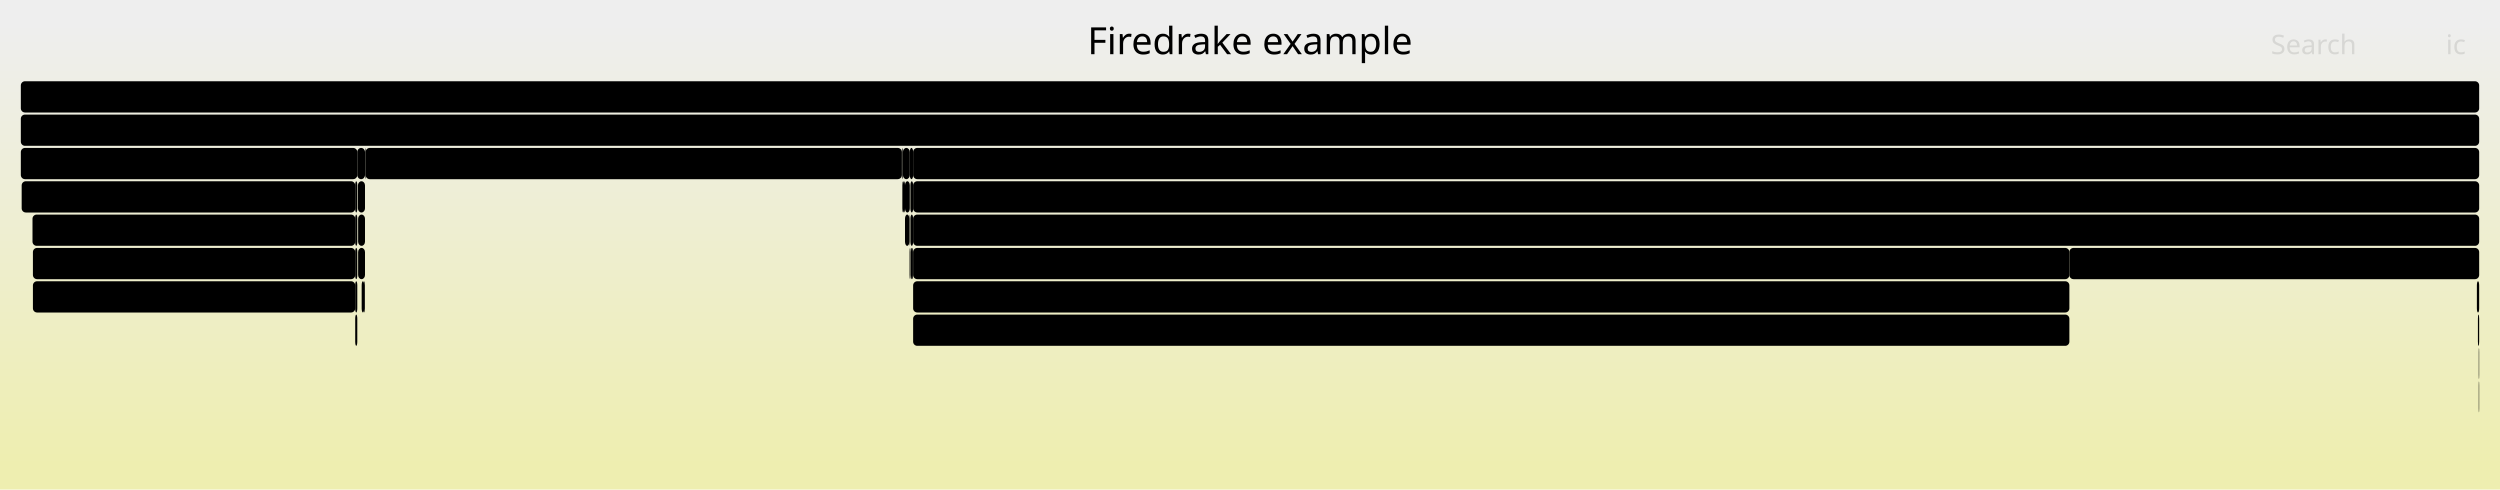
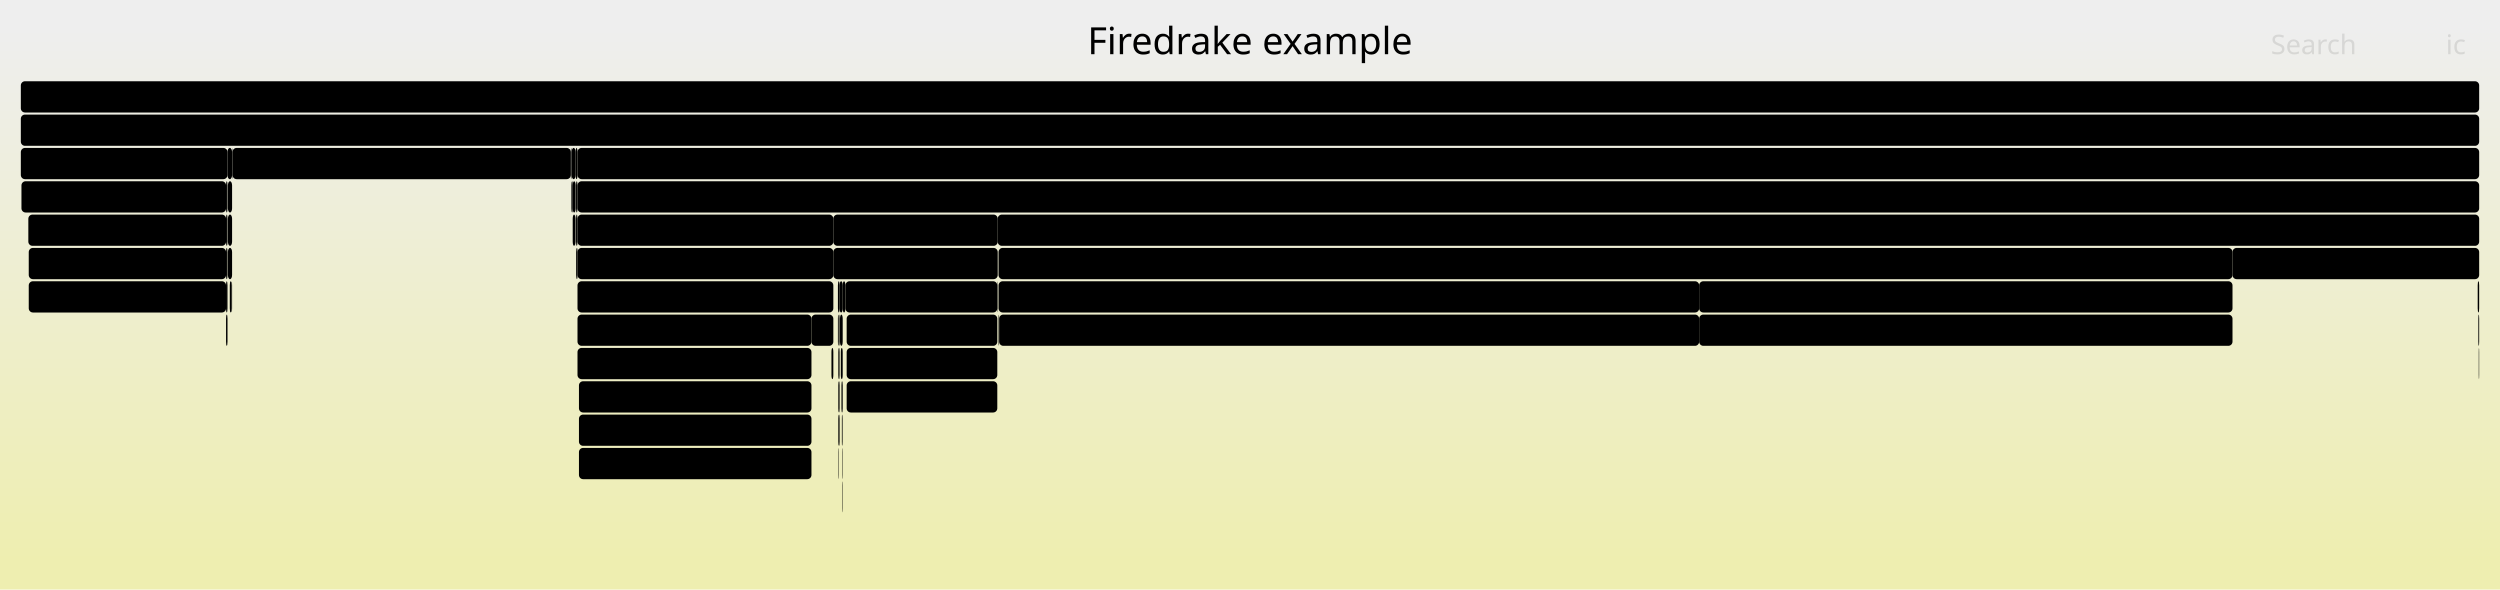
- <svg xmlns="http://www.w3.org/2000/svg" version="1.1" width="1200" height="235" viewBox="0 0 1200 235">
+ <svg xmlns="http://www.w3.org/2000/svg" version="1.1" width="1200" height="283" viewBox="0 0 1200 283">
  <defs>
    <linearGradient id="background" y1="0" y2="1" x1="0" x2="0">
      <stop stop-color="#eeeeee" offset="5%" />
      <stop stop-color="#eeeeb0" offset="95%" />
    </linearGradient>
  </defs>
  <style type="text/css">
	text { font-family:Verdana; font-size:13px; fill:rgb(0,0,0); }
	#search, #ignorecase { opacity:0.1; cursor:pointer; }
	#search:hover, #search.show, #ignorecase:hover, #ignorecase.show { opacity:1; }
	#subtitle { text-anchor:middle; font-color:rgb(160,160,160); }
	#title { text-anchor:middle; font-size:18px}
	#unzoom { cursor:pointer; }
	#frames &gt; *:hover { stroke:black; stroke-width:0.5; cursor:pointer; }
	.hide { display:none; }
	.parent { opacity:0.5; }
</style>
-   <rect x="0.0" y="0" width="1200.0" height="235.0" fill="url(#background)" />
+   <rect x="0.0" y="0" width="1200.0" height="283.0" fill="url(#background)" />
  <text id="title" x="600.00" y="26">Firedrake example</text>
-   <text id="details" x="10.00" y="217"> </text>
+   <text id="details" x="10.00" y="265"> </text>
  <text id="unzoom" x="10.00" y="26" class="hide">Reset Zoom</text>
  <text id="search" x="1090.00" y="26">Search</text>
  <text id="ignorecase" x="1174.00" y="26">ic</text>
-   <text id="matched" x="1090.00" y="217"> </text>
+   <text id="matched" x="1090.00" y="265"> </text>
  <g id="frames">
    <g>
-       <rect x="171.9" y="103" width="3.3" height="15.0" fill="rgb(0,0,0)" rx="2" ry="2" />
-       <text x="174.93" y="113.5" />
-     </g>
-     <g>
-       <rect x="1189.8" y="167" width="0.2" height="15.0" fill="rgb(0,0,0)" rx="2" ry="2" />
-       <text x="1192.78" y="177.5" />
-     </g>
-     <g>
-       <rect x="15.6" y="103" width="154.9" height="15.0" fill="rgb(0,0,0)" rx="2" ry="2" />
-       <text x="18.62" y="113.5">ParLoopExecute</text>
+       <rect x="277.2" y="103" width="122.8" height="15.0" fill="rgb(0,0,0)" rx="2" ry="2" />
+       <text x="280.22" y="113.5">KSPSolve</text>
+     </g>
+     <g>
+       <rect x="479.3" y="135" width="336.3" height="15.0" fill="rgb(0,0,0)" rx="2" ry="2" />
+       <text x="482.34" y="145.5">Parloop_Cells_wrap_form0_cell_integral_ot..</text>
+     </g>
+     <g>
+       <rect x="108.5" y="135" width="0.7" height="15.0" fill="rgb(0,0,0)" rx="2" ry="2" />
+       <text x="111.47" y="145.5" />
+     </g>
+     <g>
+       <rect x="108.5" y="87" width="0.7" height="15.0" fill="rgb(0,0,0)" rx="2" ry="2" />
+       <text x="111.47" y="97.5" />
+     </g>
+     <g>
+       <rect x="276.5" y="103" width="0.7" height="15.0" fill="rgb(0,0,0)" rx="2" ry="2" />
+       <text x="279.47" y="113.5" />
+     </g>
+     <g>
+       <rect x="400.0" y="103" width="78.9" height="15.0" fill="rgb(0,0,0)" rx="2" ry="2" />
+       <text x="402.98" y="113.5">PCSetUp</text>
+     </g>
+     <g>
+       <rect x="10.0" y="39" width="1180.0" height="15.0" fill="rgb(0,0,0)" rx="2" ry="2" />
+       <text x="13.00" y="49.5" />
+     </g>
+     <g>
+       <rect x="109.4" y="87" width="2.0" height="15.0" fill="rgb(0,0,0)" rx="2" ry="2" />
+       <text x="112.35" y="97.5" />
+     </g>
+     <g>
+       <rect x="274.2" y="71" width="0.2" height="15.0" fill="rgb(0,0,0)" rx="2" ry="2" />
+       <text x="277.20" y="81.5" />
+     </g>
+     <g>
+       <rect x="400.0" y="119" width="78.9" height="15.0" fill="rgb(0,0,0)" rx="2" ry="2" />
+       <text x="402.98" y="129.5">HybridInit</text>
+     </g>
+     <g>
+       <rect x="402.3" y="183" width="0.2" height="15.0" fill="rgb(0,0,0)" rx="2" ry="2" />
+       <text x="405.35" y="193.5" />
+     </g>
+     <g>
+       <rect x="399.1" y="167" width="0.9" height="15.0" fill="rgb(0,0,0)" rx="2" ry="2" />
+       <text x="402.12" y="177.5" />
+     </g>
+     <g>
+       <rect x="108.5" y="103" width="0.7" height="15.0" fill="rgb(0,0,0)" rx="2" ry="2" />
+       <text x="111.47" y="113.5" />
+     </g>
+     <g>
+       <rect x="274.0" y="71" width="0.2" height="15.0" fill="rgb(0,0,0)" rx="2" ry="2" />
+       <text x="277.05" y="81.5" />
+     </g>
+     <g>
+       <rect x="402.2" y="151" width="0.3" height="15.0" fill="rgb(0,0,0)" rx="2" ry="2" />
+       <text x="405.20" y="161.5" />
+     </g>
+     <g>
+       <rect x="402.3" y="215" width="0.2" height="15.0" fill="rgb(0,0,0)" rx="2" ry="2" />
+       <text x="405.35" y="225.5" />
+     </g>
+     <g>
+       <rect x="479.3" y="119" width="592.3" height="15.0" fill="rgb(0,0,0)" rx="2" ry="2" />
+       <text x="482.34" y="129.5">ParLoopExecute</text>
+     </g>
+     <g>
+       <rect x="277.2" y="119" width="122.8" height="15.0" fill="rgb(0,0,0)" rx="2" ry="2" />
+       <text x="280.22" y="129.5">PCApply</text>
+     </g>
+     <g>
+       <rect x="403.0" y="135" width="1.5" height="15.0" fill="rgb(0,0,0)" rx="2" ry="2" />
+       <text x="406.04" y="145.5" />
+     </g>
+     <g>
+       <rect x="109.4" y="103" width="2.0" height="15.0" fill="rgb(0,0,0)" rx="2" ry="2" />
+       <text x="112.35" y="113.5" />
+     </g>
+     <g>
+       <rect x="276.3" y="71" width="0.9" height="15.0" fill="rgb(0,0,0)" rx="2" ry="2" />
+       <text x="279.33" y="81.5" />
+     </g>
+     <g>
+       <rect x="403.9" y="183" width="0.6" height="15.0" fill="rgb(0,0,0)" rx="2" ry="2" />
+       <text x="406.89" y="193.5" />
+     </g>
+     <g>
+       <rect x="402.5" y="167" width="0.5" height="15.0" fill="rgb(0,0,0)" rx="2" ry="2" />
+       <text x="405.53" y="177.5" />
+     </g>
+     <g>
+       <rect x="404.3" y="199" width="0.2" height="15.0" fill="rgb(0,0,0)" rx="2" ry="2" />
+       <text x="407.29" y="209.5" />
+     </g>
+     <g>
+       <rect x="389.5" y="151" width="10.5" height="15.0" fill="rgb(0,0,0)" rx="2" ry="2" />
+       <text x="392.47" y="161.5" />
+     </g>
+     <g>
+       <rect x="274.4" y="71" width="1.9" height="15.0" fill="rgb(0,0,0)" rx="2" ry="2" />
+       <text x="277.38" y="81.5" />
+     </g>
+     <g>
+       <rect x="276.9" y="119" width="0.3" height="15.0" fill="rgb(0,0,0)" rx="2" ry="2" />
+       <text x="279.93" y="129.5" />
+     </g>
+     <g>
+       <rect x="815.6" y="151" width="256.0" height="15.0" fill="rgb(0,0,0)" rx="2" ry="2" />
+       <text x="818.62" y="161.5">pyop2.global_kernel.GlobalKerne..</text>
+     </g>
+     <g>
+       <rect x="276.2" y="103" width="0.1" height="15.0" fill="rgb(0,0,0)" rx="2" ry="2" />
+       <text x="279.19" y="113.5" />
+     </g>
+     <g>
+       <rect x="274.9" y="103" width="1.3" height="15.0" fill="rgb(0,0,0)" rx="2" ry="2" />
+       <text x="277.94" y="113.5" />
+     </g>
+     <g>
+       <rect x="108.5" y="119" width="0.7" height="15.0" fill="rgb(0,0,0)" rx="2" ry="2" />
+       <text x="111.47" y="129.5" />
+     </g>
+     <g>
+       <rect x="405.8" y="135" width="72.9" height="15.0" fill="rgb(0,0,0)" rx="2" ry="2" />
+       <text x="408.82" y="145.5">firedra..</text>
+     </g>
+     <g>
+       <rect x="478.9" y="103" width="711.1" height="15.0" fill="rgb(0,0,0)" rx="2" ry="2" />
+       <text x="481.92" y="113.5">SNESFunctionEval</text>
+     </g>
+     <g>
+       <rect x="404.5" y="135" width="1.3" height="15.0" fill="rgb(0,0,0)" rx="2" ry="2" />
+       <text x="407.54" y="145.5" />
+     </g>
+     <g>
+       <rect x="402.5" y="183" width="0.5" height="15.0" fill="rgb(0,0,0)" rx="2" ry="2" />
+       <text x="405.53" y="193.5" />
+     </g>
+     <g>
+       <rect x="10.3" y="87" width="98.2" height="15.0" fill="rgb(0,0,0)" rx="2" ry="2" />
+       <text x="13.26" y="97.5">firedrake...</text>
+     </g>
+     <g>
+       <rect x="274.2" y="87" width="0.2" height="15.0" fill="rgb(0,0,0)" rx="2" ry="2" />
+       <text x="277.20" y="97.5" />
+     </g>
+     <g>
+       <rect x="404.3" y="215" width="0.2" height="15.0" fill="rgb(0,0,0)" rx="2" ry="2" />
+       <text x="407.29" y="225.5" />
+     </g>
+     <g>
+       <rect x="402.3" y="199" width="0.2" height="15.0" fill="rgb(0,0,0)" rx="2" ry="2" />
+       <text x="405.35" y="209.5" />
+     </g>
+     <g>
+       <rect x="276.5" y="87" width="0.7" height="15.0" fill="rgb(0,0,0)" rx="2" ry="2" />
+       <text x="279.47" y="97.5" />
+     </g>
+     <g>
+       <rect x="10.0" y="71" width="99.2" height="15.0" fill="rgb(0,0,0)" rx="2" ry="2" />
+       <text x="13.00" y="81.5">CreateExtM..</text>
+     </g>
+     <g>
+       <rect x="479.6" y="151" width="336.0" height="15.0" fill="rgb(0,0,0)" rx="2" ry="2" />
+       <text x="482.56" y="161.5">pyop2.global_kernel.GlobalKernel.compile</text>
+     </g>
+     <g>
+       <rect x="479.3" y="151" width="0.3" height="15.0" fill="rgb(0,0,0)" rx="2" ry="2" />
+       <text x="482.34" y="161.5" />
+     </g>
+     <g>
+       <rect x="277.2" y="71" width="912.8" height="15.0" fill="rgb(0,0,0)" rx="2" ry="2" />
+       <text x="280.22" y="81.5">firedrake.variational_solver.NonlinearVariationalSolver.solve</text>
+     </g>
+     <g>
+       <rect x="404.3" y="231" width="0.2" height="15.0" fill="rgb(0,0,0)" rx="2" ry="2" />
+       <text x="407.29" y="241.5" />
+     </g>
+     <g>
+       <rect x="1071.6" y="119" width="118.4" height="15.0" fill="rgb(0,0,0)" rx="2" ry="2" />
+       <text x="1074.62" y="129.5">firedrake.tsf..</text>
+     </g>
+     <g>
+       <rect x="109.4" y="119" width="2.0" height="15.0" fill="rgb(0,0,0)" rx="2" ry="2" />
+       <text x="112.35" y="129.5" />
+     </g>
+     <g>
+       <rect x="404.1" y="199" width="0.2" height="15.0" fill="rgb(0,0,0)" rx="2" ry="2" />
+       <text x="407.10" y="209.5" />
+     </g>
+     <g>
+       <rect x="274.4" y="87" width="0.5" height="15.0" fill="rgb(0,0,0)" rx="2" ry="2" />
+       <text x="277.38" y="97.5" />
+     </g>
+     <g>
+       <rect x="277.2" y="167" width="112.3" height="15.0" fill="rgb(0,0,0)" rx="2" ry="2" />
+       <text x="280.22" y="177.5">firedrake.pa..</text>
+     </g>
+     <g>
+       <rect x="277.2" y="87" width="912.8" height="15.0" fill="rgb(0,0,0)" rx="2" ry="2" />
+       <text x="280.22" y="97.5">SNESSolve</text>
+     </g>
+     <g>
+       <rect x="815.6" y="135" width="256.0" height="15.0" fill="rgb(0,0,0)" rx="2" ry="2" />
+       <text x="818.62" y="145.5">Parloop_Cells_wrap_form1_cell_i..</text>
    </g>
    <g>
      <rect x="10.0" y="55" width="1180.0" height="15.0" fill="rgb(0,0,0)" rx="2" ry="2" />
      <text x="13.00" y="65.5">firedrake</text>
    </g>
    <g>
-       <rect x="434.4" y="87" width="2.3" height="15.0" fill="rgb(0,0,0)" rx="2" ry="2" />
-       <text x="437.40" y="97.5" />
-     </g>
-     <g>
-       <rect x="10.4" y="87" width="160.1" height="15.0" fill="rgb(0,0,0)" rx="2" ry="2" />
-       <text x="13.37" y="97.5">firedrake.extrusio..</text>
-     </g>
-     <g>
-       <rect x="1189.8" y="183" width="0.2" height="15.0" fill="rgb(0,0,0)" rx="2" ry="2" />
-       <text x="1192.78" y="193.5" />
-     </g>
-     <g>
-       <rect x="438.3" y="151" width="555.0" height="15.0" fill="rgb(0,0,0)" rx="2" ry="2" />
-       <text x="441.28" y="161.5">pyop2.global_kernel.GlobalKernel.compile</text>
-     </g>
-     <g>
-       <rect x="436.5" y="119" width="0.2" height="15.0" fill="rgb(0,0,0)" rx="2" ry="2" />
-       <text x="439.55" y="129.5" />
-     </g>
-     <g>
-       <rect x="438.3" y="119" width="555.0" height="15.0" fill="rgb(0,0,0)" rx="2" ry="2" />
-       <text x="441.28" y="129.5">ParLoopExecute</text>
-     </g>
-     <g>
-       <rect x="433.1" y="71" width="0.3" height="15.0" fill="rgb(0,0,0)" rx="2" ry="2" />
-       <text x="436.12" y="81.5" />
-     </g>
-     <g>
-       <rect x="170.5" y="103" width="1.0" height="15.0" fill="rgb(0,0,0)" rx="2" ry="2" />
-       <text x="173.46" y="113.5" />
-     </g>
-     <g>
-       <rect x="15.8" y="135" width="154.7" height="15.0" fill="rgb(0,0,0)" rx="2" ry="2" />
-       <text x="18.82" y="145.5">pyop2.global_kerne..</text>
-     </g>
-     <g>
-       <rect x="175.2" y="71" width="0.3" height="15.0" fill="rgb(0,0,0)" rx="2" ry="2" />
-       <text x="178.21" y="81.5" />
-     </g>
-     <g>
-       <rect x="10.0" y="71" width="161.5" height="15.0" fill="rgb(0,0,0)" rx="2" ry="2" />
-       <text x="13.00" y="81.5">CreateExtMesh</text>
-     </g>
-     <g>
-       <rect x="437.0" y="103" width="1.3" height="15.0" fill="rgb(0,0,0)" rx="2" ry="2" />
-       <text x="439.98" y="113.5" />
-     </g>
-     <g>
-       <rect x="433.1" y="87" width="0.3" height="15.0" fill="rgb(0,0,0)" rx="2" ry="2" />
-       <text x="436.12" y="97.5" />
-     </g>
-     <g>
-       <rect x="171.8" y="87" width="3.4" height="15.0" fill="rgb(0,0,0)" rx="2" ry="2" />
-       <text x="174.78" y="97.5" />
-     </g>
-     <g>
-       <rect x="436.7" y="71" width="1.6" height="15.0" fill="rgb(0,0,0)" rx="2" ry="2" />
-       <text x="439.73" y="81.5" />
-     </g>
-     <g>
-       <rect x="170.5" y="87" width="1.0" height="15.0" fill="rgb(0,0,0)" rx="2" ry="2" />
-       <text x="173.46" y="97.5" />
-     </g>
-     <g>
-       <rect x="170.5" y="119" width="1.0" height="15.0" fill="rgb(0,0,0)" rx="2" ry="2" />
-       <text x="173.46" y="129.5" />
-     </g>
-     <g>
-       <rect x="436.5" y="103" width="0.2" height="15.0" fill="rgb(0,0,0)" rx="2" ry="2" />
-       <text x="439.55" y="113.5" />
-     </g>
-     <g>
-       <rect x="438.3" y="71" width="751.7" height="15.0" fill="rgb(0,0,0)" rx="2" ry="2" />
-       <text x="441.28" y="81.5">firedrake.variational_solver.NonlinearVariationalSolver.solve</text>
-     </g>
-     <g>
-       <rect x="15.8" y="119" width="154.7" height="15.0" fill="rgb(0,0,0)" rx="2" ry="2" />
-       <text x="18.82" y="129.5">Parloop_Cells_wrap..</text>
-     </g>
-     <g>
-       <rect x="10.0" y="39" width="1180.0" height="15.0" fill="rgb(0,0,0)" rx="2" ry="2" />
-       <text x="13.00" y="49.5" />
-     </g>
-     <g>
-       <rect x="993.3" y="119" width="196.7" height="15.0" fill="rgb(0,0,0)" rx="2" ry="2" />
-       <text x="996.33" y="129.5">firedrake.tsfc_interfac..</text>
-     </g>
-     <g>
-       <rect x="438.3" y="135" width="555.0" height="15.0" fill="rgb(0,0,0)" rx="2" ry="2" />
-       <text x="441.28" y="145.5">Parloop_Cells_wrap_form0_cell_integral_otherwise</text>
-     </g>
-     <g>
-       <rect x="175.5" y="71" width="257.4" height="15.0" fill="rgb(0,0,0)" rx="2" ry="2" />
-       <text x="178.50" y="81.5">firedrake.__init__</text>
-     </g>
-     <g>
-       <rect x="437.8" y="119" width="0.5" height="15.0" fill="rgb(0,0,0)" rx="2" ry="2" />
-       <text x="440.81" y="129.5" />
-     </g>
-     <g>
-       <rect x="1189.4" y="151" width="0.6" height="15.0" fill="rgb(0,0,0)" rx="2" ry="2" />
-       <text x="1192.41" y="161.5" />
-     </g>
-     <g>
-       <rect x="434.4" y="103" width="2.1" height="15.0" fill="rgb(0,0,0)" rx="2" ry="2" />
-       <text x="437.40" y="113.5" />
-     </g>
-     <g>
-       <rect x="437.0" y="119" width="0.8" height="15.0" fill="rgb(0,0,0)" rx="2" ry="2" />
-       <text x="439.98" y="129.5" />
-     </g>
-     <g>
-       <rect x="433.4" y="87" width="1.0" height="15.0" fill="rgb(0,0,0)" rx="2" ry="2" />
-       <text x="436.38" y="97.5" />
-     </g>
-     <g>
-       <rect x="438.3" y="103" width="751.7" height="15.0" fill="rgb(0,0,0)" rx="2" ry="2" />
-       <text x="441.28" y="113.5">SNESFunctionEval</text>
-     </g>
-     <g>
-       <rect x="433.4" y="71" width="3.3" height="15.0" fill="rgb(0,0,0)" rx="2" ry="2" />
-       <text x="436.38" y="81.5" />
-     </g>
-     <g>
-       <rect x="432.9" y="71" width="0.2" height="15.0" fill="rgb(0,0,0)" rx="2" ry="2" />
-       <text x="435.88" y="81.5" />
-     </g>
-     <g>
-       <rect x="438.3" y="87" width="751.7" height="15.0" fill="rgb(0,0,0)" rx="2" ry="2" />
-       <text x="441.28" y="97.5">SNESSolve</text>
-     </g>
-     <g>
-       <rect x="171.5" y="71" width="3.7" height="15.0" fill="rgb(0,0,0)" rx="2" ry="2" />
-       <text x="174.52" y="81.5" />
-     </g>
-     <g>
-       <rect x="173.6" y="135" width="1.2" height="15.0" fill="rgb(0,0,0)" rx="2" ry="2" />
-       <text x="176.56" y="145.5" />
-     </g>
-     <g>
-       <rect x="437.0" y="87" width="1.3" height="15.0" fill="rgb(0,0,0)" rx="2" ry="2" />
-       <text x="439.98" y="97.5" />
-     </g>
-     <g>
-       <rect x="170.5" y="151" width="1.0" height="15.0" fill="rgb(0,0,0)" rx="2" ry="2" />
-       <text x="173.46" y="161.5" />
-     </g>
-     <g>
-       <rect x="171.9" y="119" width="3.3" height="15.0" fill="rgb(0,0,0)" rx="2" ry="2" />
-       <text x="174.93" y="129.5" />
-     </g>
-     <g>
-       <rect x="174.8" y="135" width="0.4" height="15.0" fill="rgb(0,0,0)" rx="2" ry="2" />
-       <text x="177.79" y="145.5" />
-     </g>
-     <g>
-       <rect x="170.5" y="135" width="1.0" height="15.0" fill="rgb(0,0,0)" rx="2" ry="2" />
-       <text x="173.46" y="145.5" />
-     </g>
-     <g>
-       <rect x="1188.9" y="135" width="1.1" height="15.0" fill="rgb(0,0,0)" rx="2" ry="2" />
-       <text x="1191.89" y="145.5" />
+       <rect x="274.9" y="87" width="1.4" height="15.0" fill="rgb(0,0,0)" rx="2" ry="2" />
+       <text x="277.94" y="97.5" />
+     </g>
+     <g>
+       <rect x="277.2" y="151" width="112.3" height="15.0" fill="rgb(0,0,0)" rx="2" ry="2" />
+       <text x="280.22" y="161.5">HybridBreak</text>
+     </g>
+     <g>
+       <rect x="403.2" y="151" width="1.3" height="15.0" fill="rgb(0,0,0)" rx="2" ry="2" />
+       <text x="406.20" y="161.5" />
+     </g>
+     <g>
+       <rect x="478.7" y="135" width="0.2" height="15.0" fill="rgb(0,0,0)" rx="2" ry="2" />
+       <text x="481.67" y="145.5" />
+     </g>
+     <g>
+       <rect x="1189.8" y="167" width="0.2" height="15.0" fill="rgb(0,0,0)" rx="2" ry="2" />
+       <text x="1192.84" y="177.5" />
+     </g>
+     <g>
+       <rect x="402.5" y="151" width="0.5" height="15.0" fill="rgb(0,0,0)" rx="2" ry="2" />
+       <text x="405.53" y="161.5" />
+     </g>
+     <g>
+       <rect x="277.9" y="215" width="111.6" height="15.0" fill="rgb(0,0,0)" rx="2" ry="2" />
+       <text x="280.90" y="225.5">pyop2.global..</text>
+     </g>
+     <g>
+       <rect x="111.1" y="135" width="0.3" height="15.0" fill="rgb(0,0,0)" rx="2" ry="2" />
+       <text x="114.15" y="145.5" />
+     </g>
+     <g>
+       <rect x="109.2" y="71" width="2.2" height="15.0" fill="rgb(0,0,0)" rx="2" ry="2" />
+       <text x="112.18" y="81.5" />
+     </g>
+     <g>
+       <rect x="1189.3" y="135" width="0.7" height="15.0" fill="rgb(0,0,0)" rx="2" ry="2" />
+       <text x="1192.30" y="145.5" />
+     </g>
+     <g>
+       <rect x="111.6" y="71" width="162.4" height="15.0" fill="rgb(0,0,0)" rx="2" ry="2" />
+       <text x="114.61" y="81.5">firedrake.__init__</text>
+     </g>
+     <g>
+       <rect x="406.4" y="183" width="72.3" height="15.0" fill="rgb(0,0,0)" rx="2" ry="2" />
+       <text x="409.39" y="193.5">pyop2.g..</text>
+     </g>
+     <g>
+       <rect x="403.6" y="167" width="0.9" height="15.0" fill="rgb(0,0,0)" rx="2" ry="2" />
+       <text x="406.59" y="177.5" />
+     </g>
+     <g>
+       <rect x="406.4" y="167" width="72.3" height="15.0" fill="rgb(0,0,0)" rx="2" ry="2" />
+       <text x="409.39" y="177.5">Parloop..</text>
+     </g>
+     <g>
+       <rect x="277.2" y="135" width="122.8" height="15.0" fill="rgb(0,0,0)" rx="2" ry="2" />
+       <text x="280.22" y="145.5">SCForwardElim</text>
+     </g>
+     <g>
+       <rect x="13.8" y="119" width="94.7" height="15.0" fill="rgb(0,0,0)" rx="2" ry="2" />
+       <text x="16.78" y="129.5">Parloop_Ce..</text>
+     </g>
+     <g>
+       <rect x="402.3" y="167" width="0.2" height="15.0" fill="rgb(0,0,0)" rx="2" ry="2" />
+       <text x="405.35" y="177.5" />
+     </g>
+     <g>
+       <rect x="406.4" y="151" width="72.3" height="15.0" fill="rgb(0,0,0)" rx="2" ry="2" />
+       <text x="409.39" y="161.5">ParLoop..</text>
+     </g>
+     <g>
+       <rect x="277.9" y="183" width="111.6" height="15.0" fill="rgb(0,0,0)" rx="2" ry="2" />
+       <text x="280.90" y="193.5">ParLoopExecute</text>
+     </g>
+     <g>
+       <rect x="111.4" y="71" width="0.2" height="15.0" fill="rgb(0,0,0)" rx="2" ry="2" />
+       <text x="114.42" y="81.5" />
+     </g>
+     <g>
+       <rect x="1189.6" y="151" width="0.4" height="15.0" fill="rgb(0,0,0)" rx="2" ry="2" />
+       <text x="1192.61" y="161.5" />
+     </g>
+     <g>
+       <rect x="108.5" y="151" width="0.7" height="15.0" fill="rgb(0,0,0)" rx="2" ry="2" />
+       <text x="111.47" y="161.5" />
+     </g>
+     <g>
+       <rect x="110.3" y="135" width="0.8" height="15.0" fill="rgb(0,0,0)" rx="2" ry="2" />
+       <text x="113.33" y="145.5" />
+     </g>
+     <g>
+       <rect x="402.2" y="135" width="0.8" height="15.0" fill="rgb(0,0,0)" rx="2" ry="2" />
+       <text x="405.20" y="145.5" />
+     </g>
+     <g>
+       <rect x="402.5" y="199" width="0.5" height="15.0" fill="rgb(0,0,0)" rx="2" ry="2" />
+       <text x="405.53" y="209.5" />
+     </g>
+     <g>
+       <rect x="277.9" y="199" width="111.6" height="15.0" fill="rgb(0,0,0)" rx="2" ry="2" />
+       <text x="280.90" y="209.5">Parloop_Cell..</text>
+     </g>
+     <g>
+       <rect x="276.5" y="119" width="0.4" height="15.0" fill="rgb(0,0,0)" rx="2" ry="2" />
+       <text x="279.47" y="129.5" />
+     </g>
+     <g>
+       <rect x="13.6" y="103" width="94.9" height="15.0" fill="rgb(0,0,0)" rx="2" ry="2" />
+       <text x="16.65" y="113.5">ParLoopExe..</text>
+     </g>
+     <g>
+       <rect x="13.8" y="135" width="94.7" height="15.0" fill="rgb(0,0,0)" rx="2" ry="2" />
+       <text x="16.78" y="145.5">pyop2.glob..</text>
    </g>
  </g>
</svg>
